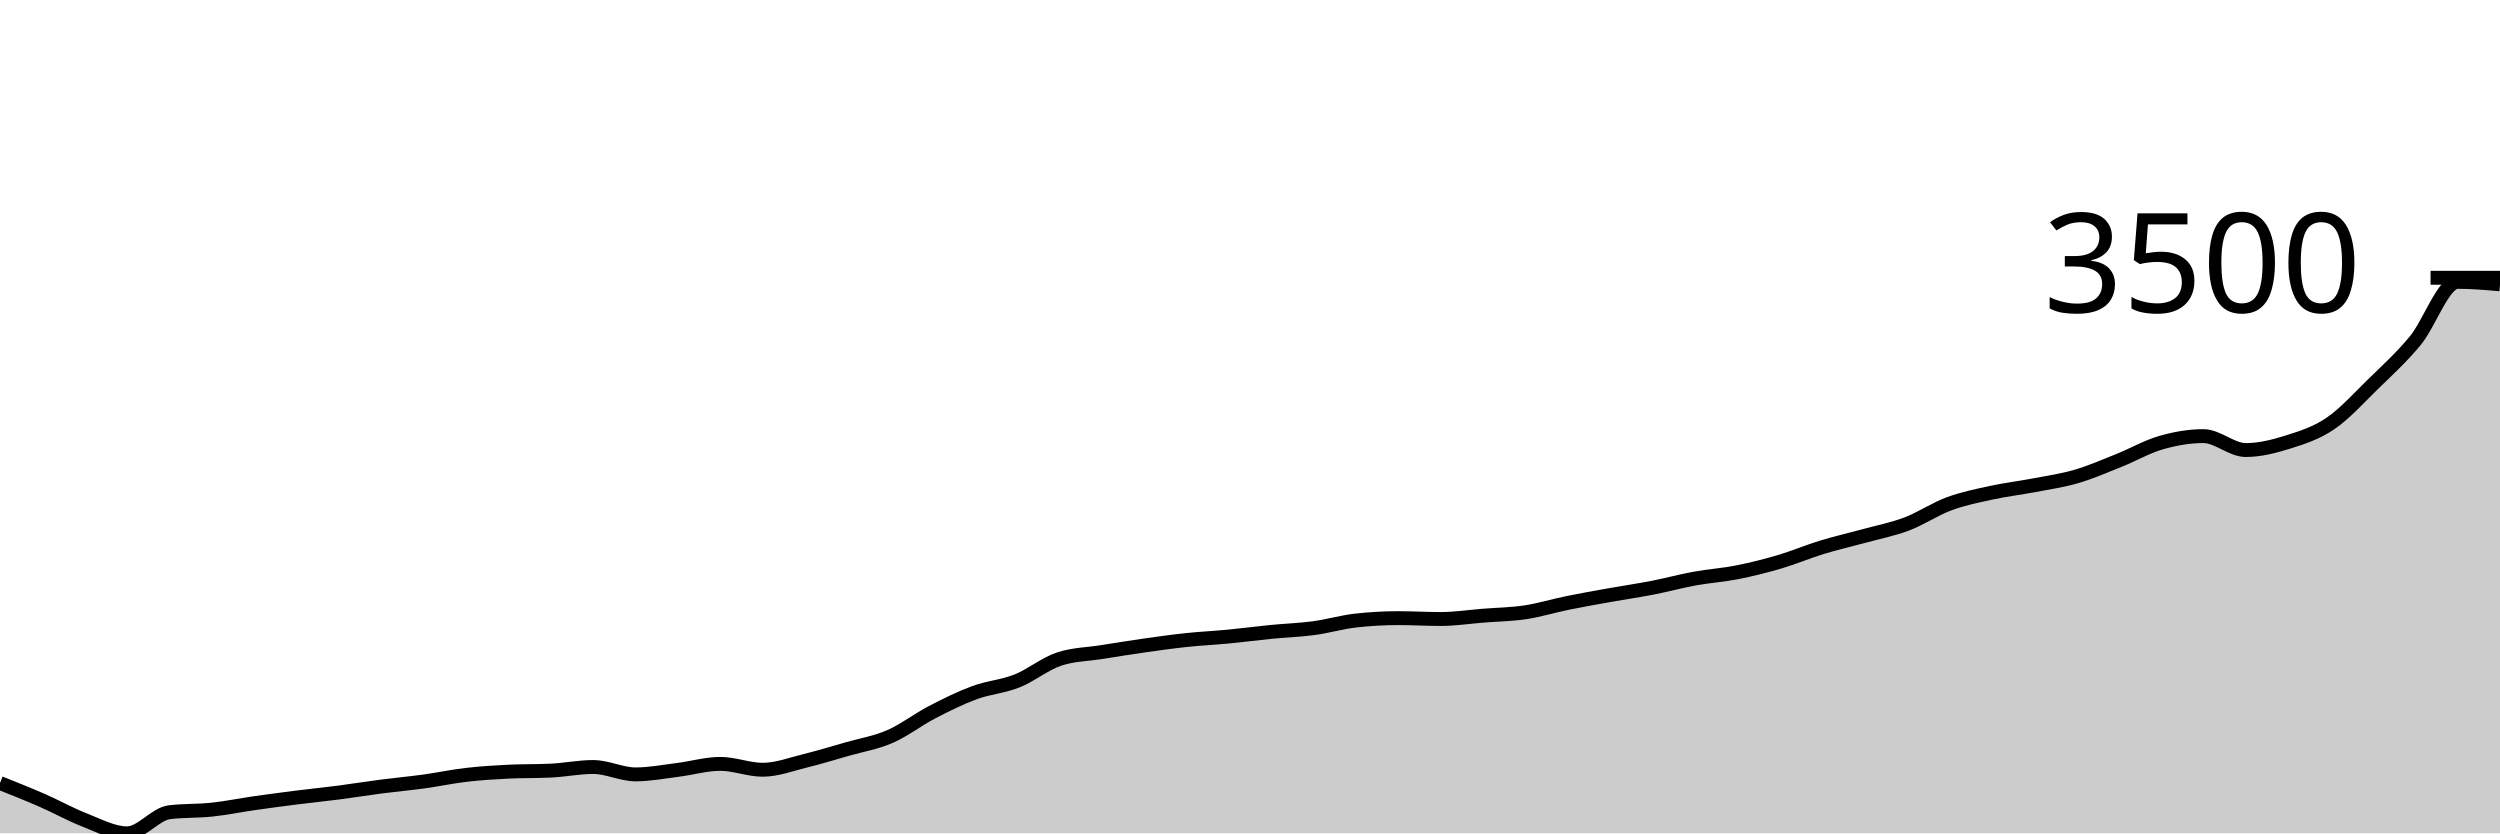
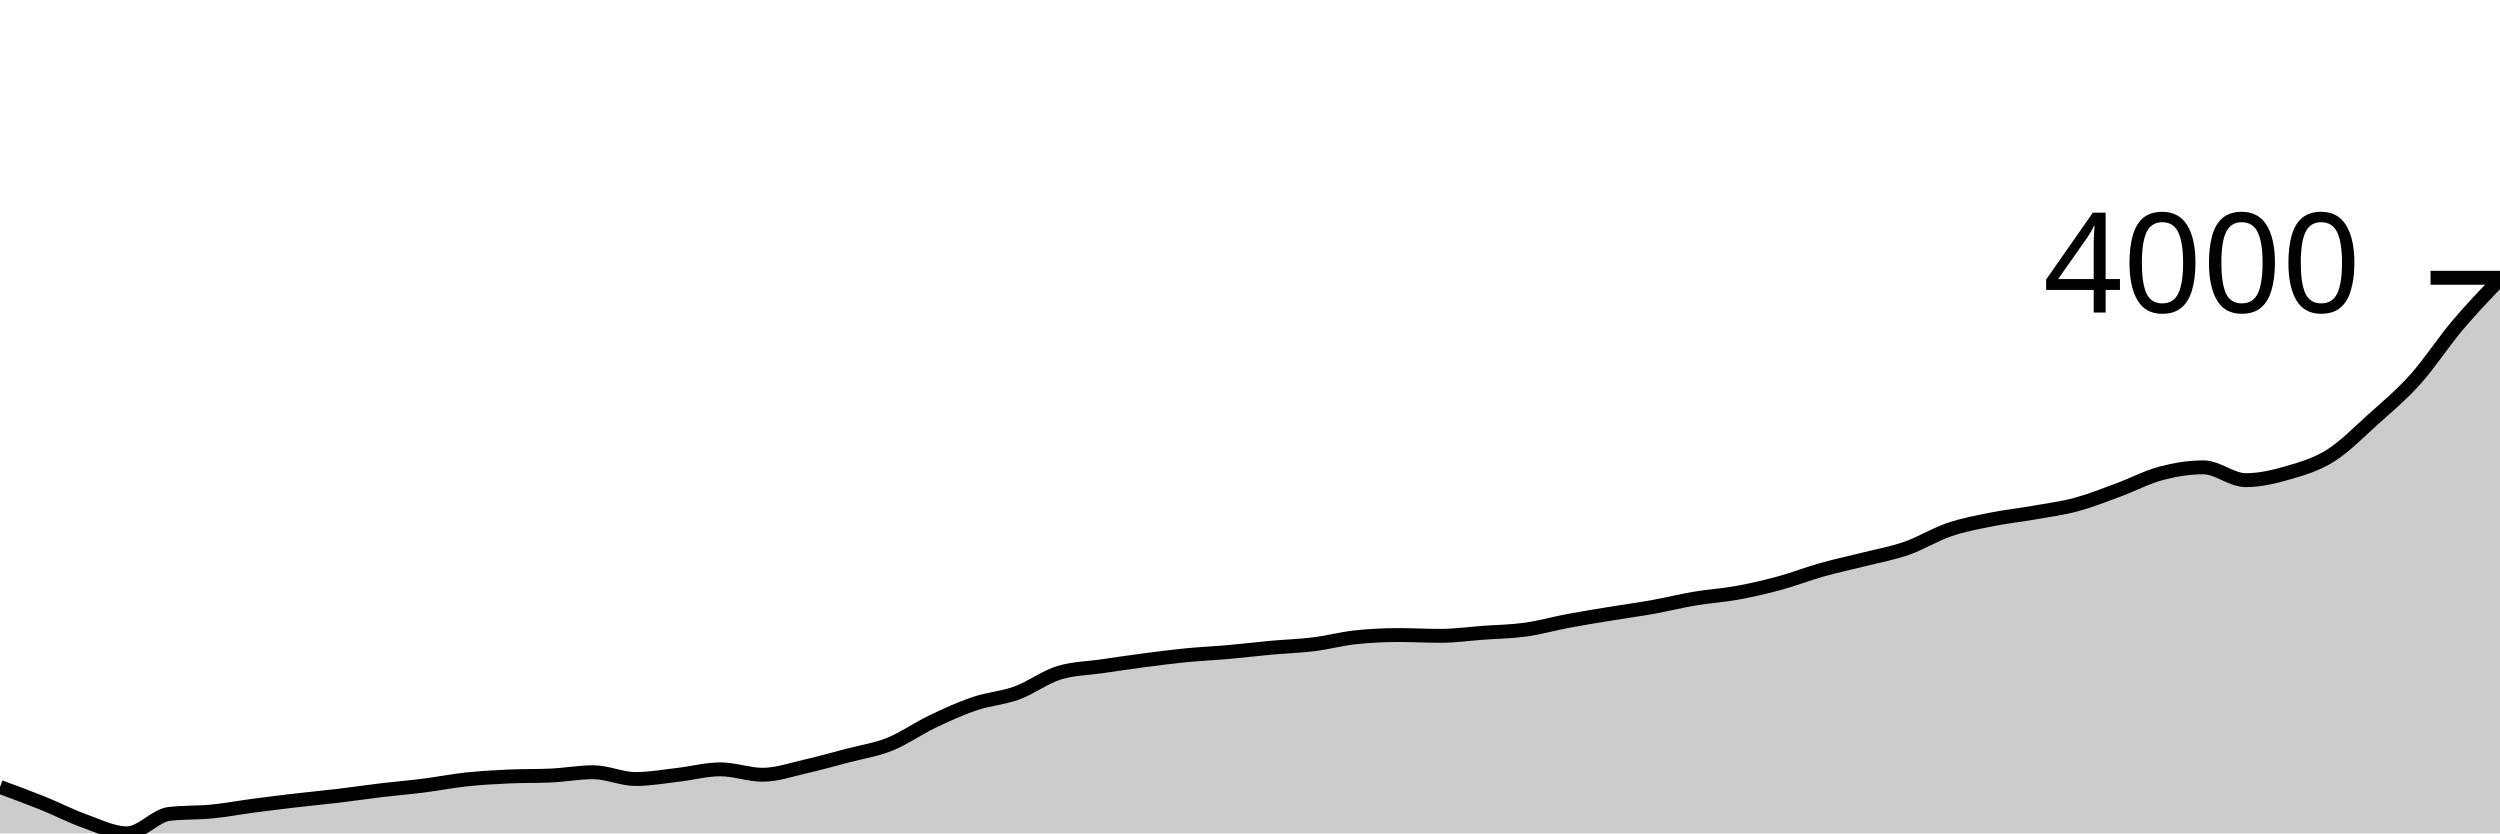
<svg xmlns="http://www.w3.org/2000/svg" viewBox="0 0 180 60">
  <g transform="translate(0,20)">
-     <path class="area" fill="rgba(0, 0, 0, 0.2)" d="M0,36.377C1.017,36.783,2.034,37.188,3.051,37.633C4.068,38.077,5.085,38.65,6.102,39.045C7.119,39.439,8.136,40,9.153,40C10.169,40,11.186,38.601,12.203,38.479C13.22,38.356,14.237,38.402,15.254,38.294C16.271,38.186,17.288,37.976,18.305,37.83C19.322,37.685,20.339,37.55,21.356,37.421C22.373,37.293,23.39,37.191,24.407,37.06C25.424,36.928,26.441,36.762,27.458,36.63C28.475,36.498,29.492,36.408,30.508,36.268C31.525,36.128,32.542,35.909,33.559,35.791C34.576,35.672,35.593,35.609,36.61,35.559C37.627,35.509,38.644,35.534,39.661,35.484C40.678,35.434,41.695,35.224,42.712,35.224C43.729,35.224,44.746,35.756,45.763,35.756C46.78,35.756,47.797,35.555,48.814,35.429C49.831,35.303,50.847,34.999,51.864,34.999C52.881,34.999,53.898,35.422,54.915,35.422C55.932,35.422,56.949,35.03,57.966,34.781C58.983,34.532,60,34.219,61.017,33.928C62.034,33.637,63.051,33.477,64.068,33.034C65.085,32.592,66.102,31.802,67.119,31.274C68.136,30.746,69.153,30.243,70.169,29.869C71.186,29.495,72.203,29.433,73.22,29.03C74.237,28.626,75.254,27.779,76.271,27.447C77.288,27.115,78.305,27.11,79.322,26.949C80.339,26.787,81.356,26.622,82.373,26.478C83.39,26.334,84.407,26.19,85.424,26.082C86.441,25.974,87.458,25.928,88.475,25.83C89.492,25.732,90.508,25.596,91.525,25.495C92.542,25.395,93.559,25.366,94.576,25.229C95.593,25.093,96.61,24.79,97.627,24.677C98.644,24.563,99.661,24.506,100.678,24.506C101.695,24.506,102.712,24.568,103.729,24.568C104.746,24.568,105.763,24.41,106.78,24.329C107.797,24.248,108.814,24.237,109.831,24.083C110.847,23.93,111.864,23.615,112.881,23.408C113.898,23.201,114.915,23.023,115.932,22.842C116.949,22.66,117.966,22.514,118.983,22.316C120,22.118,121.017,21.84,122.034,21.654C123.051,21.469,124.068,21.405,125.085,21.204C126.102,21.003,127.119,20.747,128.136,20.447C129.153,20.147,130.169,19.713,131.186,19.403C132.203,19.093,133.22,18.864,134.237,18.584C135.254,18.305,136.271,18.11,137.288,17.725C138.305,17.339,139.322,16.647,140.339,16.272C141.356,15.896,142.373,15.695,143.39,15.473C144.407,15.252,145.424,15.136,146.441,14.941C147.458,14.747,148.475,14.603,149.492,14.307C150.508,14.01,151.525,13.566,152.542,13.16C153.559,12.755,154.576,12.164,155.593,11.871C156.61,11.578,157.627,11.4,158.644,11.4C159.661,11.4,160.678,12.403,161.695,12.403C162.712,12.403,163.729,12.143,164.746,11.823C165.763,11.504,166.78,11.179,167.797,10.486C168.814,9.794,169.831,8.661,170.847,7.668C171.864,6.676,172.881,5.759,173.898,4.53C174.915,3.301,175.932,0.293,176.949,0.293C177.966,0.293,178.983,0.382,180,0.471L180,40C178.983,40,177.966,40,176.949,40C175.932,40,174.915,40,173.898,40C172.881,40,171.864,40,170.847,40C169.831,40,168.814,40,167.797,40C166.78,40,165.763,40,164.746,40C163.729,40,162.712,40,161.695,40C160.678,40,159.661,40,158.644,40C157.627,40,156.61,40,155.593,40C154.576,40,153.559,40,152.542,40C151.525,40,150.508,40,149.492,40C148.475,40,147.458,40,146.441,40C145.424,40,144.407,40,143.39,40C142.373,40,141.356,40,140.339,40C139.322,40,138.305,40,137.288,40C136.271,40,135.254,40,134.237,40C133.22,40,132.203,40,131.186,40C130.169,40,129.153,40,128.136,40C127.119,40,126.102,40,125.085,40C124.068,40,123.051,40,122.034,40C121.017,40,120,40,118.983,40C117.966,40,116.949,40,115.932,40C114.915,40,113.898,40,112.881,40C111.864,40,110.847,40,109.831,40C108.814,40,107.797,40,106.78,40C105.763,40,104.746,40,103.729,40C102.712,40,101.695,40,100.678,40C99.661,40,98.644,40,97.627,40C96.61,40,95.593,40,94.576,40C93.559,40,92.542,40,91.525,40C90.508,40,89.492,40,88.475,40C87.458,40,86.441,40,85.424,40C84.407,40,83.39,40,82.373,40C81.356,40,80.339,40,79.322,40C78.305,40,77.288,40,76.271,40C75.254,40,74.237,40,73.22,40C72.203,40,71.186,40,70.169,40C69.153,40,68.136,40,67.119,40C66.102,40,65.085,40,64.068,40C63.051,40,62.034,40,61.017,40C60,40,58.983,40,57.966,40C56.949,40,55.932,40,54.915,40C53.898,40,52.881,40,51.864,40C50.847,40,49.831,40,48.814,40C47.797,40,46.78,40,45.763,40C44.746,40,43.729,40,42.712,40C41.695,40,40.678,40,39.661,40C38.644,40,37.627,40,36.61,40C35.593,40,34.576,40,33.559,40C32.542,40,31.525,40,30.508,40C29.492,40,28.475,40,27.458,40C26.441,40,25.424,40,24.407,40C23.39,40,22.373,40,21.356,40C20.339,40,19.322,40,18.305,40C17.288,40,16.271,40,15.254,40C14.237,40,13.22,40,12.203,40C11.186,40,10.169,40,9.153,40C8.136,40,7.119,40,6.102,40C5.085,40,4.068,40,3.051,40C2.034,40,1.017,40,0,40Z" />
-     <path class="line" stroke="black" fill="none" d="M0,36.377C1.017,36.783,2.034,37.188,3.051,37.633C4.068,38.077,5.085,38.65,6.102,39.045C7.119,39.439,8.136,40,9.153,40C10.169,40,11.186,38.601,12.203,38.479C13.22,38.356,14.237,38.402,15.254,38.294C16.271,38.186,17.288,37.976,18.305,37.83C19.322,37.685,20.339,37.55,21.356,37.421C22.373,37.293,23.39,37.191,24.407,37.06C25.424,36.928,26.441,36.762,27.458,36.63C28.475,36.498,29.492,36.408,30.508,36.268C31.525,36.128,32.542,35.909,33.559,35.791C34.576,35.672,35.593,35.609,36.61,35.559C37.627,35.509,38.644,35.534,39.661,35.484C40.678,35.434,41.695,35.224,42.712,35.224C43.729,35.224,44.746,35.756,45.763,35.756C46.78,35.756,47.797,35.555,48.814,35.429C49.831,35.303,50.847,34.999,51.864,34.999C52.881,34.999,53.898,35.422,54.915,35.422C55.932,35.422,56.949,35.03,57.966,34.781C58.983,34.532,60,34.219,61.017,33.928C62.034,33.637,63.051,33.477,64.068,33.034C65.085,32.592,66.102,31.802,67.119,31.274C68.136,30.746,69.153,30.243,70.169,29.869C71.186,29.495,72.203,29.433,73.22,29.03C74.237,28.626,75.254,27.779,76.271,27.447C77.288,27.115,78.305,27.11,79.322,26.949C80.339,26.787,81.356,26.622,82.373,26.478C83.39,26.334,84.407,26.19,85.424,26.082C86.441,25.974,87.458,25.928,88.475,25.83C89.492,25.732,90.508,25.596,91.525,25.495C92.542,25.395,93.559,25.366,94.576,25.229C95.593,25.093,96.61,24.79,97.627,24.677C98.644,24.563,99.661,24.506,100.678,24.506C101.695,24.506,102.712,24.568,103.729,24.568C104.746,24.568,105.763,24.41,106.78,24.329C107.797,24.248,108.814,24.237,109.831,24.083C110.847,23.93,111.864,23.615,112.881,23.408C113.898,23.201,114.915,23.023,115.932,22.842C116.949,22.66,117.966,22.514,118.983,22.316C120,22.118,121.017,21.84,122.034,21.654C123.051,21.469,124.068,21.405,125.085,21.204C126.102,21.003,127.119,20.747,128.136,20.447C129.153,20.147,130.169,19.713,131.186,19.403C132.203,19.093,133.22,18.864,134.237,18.584C135.254,18.305,136.271,18.11,137.288,17.725C138.305,17.339,139.322,16.647,140.339,16.272C141.356,15.896,142.373,15.695,143.39,15.473C144.407,15.252,145.424,15.136,146.441,14.941C147.458,14.747,148.475,14.603,149.492,14.307C150.508,14.01,151.525,13.566,152.542,13.16C153.559,12.755,154.576,12.164,155.593,11.871C156.61,11.578,157.627,11.4,158.644,11.4C159.661,11.4,160.678,12.403,161.695,12.403C162.712,12.403,163.729,12.143,164.746,11.823C165.763,11.504,166.78,11.179,167.797,10.486C168.814,9.794,169.831,8.661,170.847,7.668C171.864,6.676,172.881,5.759,173.898,4.53C174.915,3.301,175.932,0.293,176.949,0.293C177.966,0.293,178.983,0.382,180,0.471" />
+     <path class="area" fill="rgba(0, 0, 0, 0.2)" d="M0,36.662C1.017,37.035,2.034,37.409,3.051,37.819C4.068,38.228,5.085,38.756,6.102,39.12C7.119,39.483,8.136,40,9.153,40C10.169,40,11.186,38.711,12.203,38.598C13.22,38.485,14.237,38.528,15.254,38.428C16.271,38.329,17.288,38.135,18.305,38.001C19.322,37.867,20.339,37.742,21.356,37.624C22.373,37.505,23.39,37.412,24.407,37.291C25.424,37.169,26.441,37.016,27.458,36.895C28.475,36.773,29.492,36.69,30.508,36.561C31.525,36.433,32.542,36.23,33.559,36.121C34.576,36.012,35.593,35.954,36.61,35.908C37.627,35.861,38.644,35.885,39.661,35.838C40.678,35.792,41.695,35.6,42.712,35.6C43.729,35.6,44.746,36.09,45.763,36.09C46.78,36.09,47.797,35.904,48.814,35.788C49.831,35.672,50.847,35.392,51.864,35.392C52.881,35.392,53.898,35.782,54.915,35.782C55.932,35.782,56.949,35.42,57.966,35.191C58.983,34.961,60,34.673,61.017,34.405C62.034,34.137,63.051,33.989,64.068,33.582C65.085,33.174,66.102,32.446,67.119,31.96C68.136,31.474,69.153,31.009,70.169,30.665C71.186,30.32,72.203,30.264,73.22,29.892C74.237,29.52,75.254,28.739,76.271,28.433C77.288,28.127,78.305,28.123,79.322,27.974C80.339,27.825,81.356,27.674,82.373,27.54C83.39,27.407,84.407,27.275,85.424,27.176C86.441,27.076,87.458,27.033,88.475,26.943C89.492,26.853,90.508,26.727,91.525,26.635C92.542,26.543,93.559,26.516,94.576,26.39C95.593,26.264,96.61,25.986,97.627,25.881C98.644,25.776,99.661,25.724,100.678,25.724C101.695,25.724,102.712,25.78,103.729,25.78C104.746,25.78,105.763,25.635,106.78,25.56C107.797,25.486,108.814,25.475,109.831,25.334C110.847,25.193,111.864,24.902,112.881,24.712C113.898,24.521,114.915,24.357,115.932,24.19C116.949,24.022,117.966,23.888,118.983,23.706C120,23.523,121.017,23.267,122.034,23.096C123.051,22.925,124.068,22.867,125.085,22.681C126.102,22.496,127.119,22.26,128.136,21.983C129.153,21.707,130.169,21.308,131.186,21.022C132.203,20.736,133.22,20.525,134.237,20.267C135.254,20.009,136.271,19.83,137.288,19.475C138.305,19.12,139.322,18.482,140.339,18.136C141.356,17.79,142.373,17.605,143.39,17.401C144.407,17.196,145.424,17.089,146.441,16.91C147.458,16.731,148.475,16.599,149.492,16.326C150.508,16.052,151.525,15.644,152.542,15.27C153.559,14.895,154.576,14.352,155.593,14.081C156.61,13.811,157.627,13.648,158.644,13.648C159.661,13.648,160.678,14.572,161.695,14.572C162.712,14.572,163.729,14.332,164.746,14.037C165.763,13.743,166.78,13.443,167.797,12.805C168.814,12.167,169.831,11.124,170.847,10.209C171.864,9.294,172.881,8.45,173.898,7.317C174.915,6.185,175.932,4.616,176.949,3.413C177.966,2.211,178.983,1.156,180,0.101L180,40C178.983,40,177.966,40,176.949,40C175.932,40,174.915,40,173.898,40C172.881,40,171.864,40,170.847,40C169.831,40,168.814,40,167.797,40C166.78,40,165.763,40,164.746,40C163.729,40,162.712,40,161.695,40C160.678,40,159.661,40,158.644,40C157.627,40,156.61,40,155.593,40C154.576,40,153.559,40,152.542,40C151.525,40,150.508,40,149.492,40C148.475,40,147.458,40,146.441,40C145.424,40,144.407,40,143.39,40C142.373,40,141.356,40,140.339,40C139.322,40,138.305,40,137.288,40C136.271,40,135.254,40,134.237,40C133.22,40,132.203,40,131.186,40C130.169,40,129.153,40,128.136,40C127.119,40,126.102,40,125.085,40C124.068,40,123.051,40,122.034,40C121.017,40,120,40,118.983,40C117.966,40,116.949,40,115.932,40C114.915,40,113.898,40,112.881,40C111.864,40,110.847,40,109.831,40C108.814,40,107.797,40,106.78,40C105.763,40,104.746,40,103.729,40C102.712,40,101.695,40,100.678,40C99.661,40,98.644,40,97.627,40C96.61,40,95.593,40,94.576,40C93.559,40,92.542,40,91.525,40C90.508,40,89.492,40,88.475,40C87.458,40,86.441,40,85.424,40C84.407,40,83.39,40,82.373,40C81.356,40,80.339,40,79.322,40C78.305,40,77.288,40,76.271,40C75.254,40,74.237,40,73.22,40C72.203,40,71.186,40,70.169,40C69.153,40,68.136,40,67.119,40C66.102,40,65.085,40,64.068,40C63.051,40,62.034,40,61.017,40C60,40,58.983,40,57.966,40C56.949,40,55.932,40,54.915,40C53.898,40,52.881,40,51.864,40C50.847,40,49.831,40,48.814,40C47.797,40,46.78,40,45.763,40C44.746,40,43.729,40,42.712,40C41.695,40,40.678,40,39.661,40C38.644,40,37.627,40,36.61,40C35.593,40,34.576,40,33.559,40C32.542,40,31.525,40,30.508,40C29.492,40,28.475,40,27.458,40C26.441,40,25.424,40,24.407,40C23.39,40,22.373,40,21.356,40C20.339,40,19.322,40,18.305,40C17.288,40,16.271,40,15.254,40C14.237,40,13.22,40,12.203,40C11.186,40,10.169,40,9.153,40C8.136,40,7.119,40,6.102,40C5.085,40,4.068,40,3.051,40C2.034,40,1.017,40,0,40Z" />
+     <path class="line" stroke="black" fill="none" d="M0,36.662C1.017,37.035,2.034,37.409,3.051,37.819C4.068,38.228,5.085,38.756,6.102,39.12C7.119,39.483,8.136,40,9.153,40C10.169,40,11.186,38.711,12.203,38.598C13.22,38.485,14.237,38.528,15.254,38.428C16.271,38.329,17.288,38.135,18.305,38.001C19.322,37.867,20.339,37.742,21.356,37.624C22.373,37.505,23.39,37.412,24.407,37.291C25.424,37.169,26.441,37.016,27.458,36.895C28.475,36.773,29.492,36.69,30.508,36.561C31.525,36.433,32.542,36.23,33.559,36.121C34.576,36.012,35.593,35.954,36.61,35.908C37.627,35.861,38.644,35.885,39.661,35.838C40.678,35.792,41.695,35.6,42.712,35.6C43.729,35.6,44.746,36.09,45.763,36.09C46.78,36.09,47.797,35.904,48.814,35.788C49.831,35.672,50.847,35.392,51.864,35.392C52.881,35.392,53.898,35.782,54.915,35.782C55.932,35.782,56.949,35.42,57.966,35.191C58.983,34.961,60,34.673,61.017,34.405C62.034,34.137,63.051,33.989,64.068,33.582C65.085,33.174,66.102,32.446,67.119,31.96C68.136,31.474,69.153,31.009,70.169,30.665C71.186,30.32,72.203,30.264,73.22,29.892C74.237,29.52,75.254,28.739,76.271,28.433C77.288,28.127,78.305,28.123,79.322,27.974C80.339,27.825,81.356,27.674,82.373,27.54C83.39,27.407,84.407,27.275,85.424,27.176C86.441,27.076,87.458,27.033,88.475,26.943C89.492,26.853,90.508,26.727,91.525,26.635C92.542,26.543,93.559,26.516,94.576,26.39C95.593,26.264,96.61,25.986,97.627,25.881C98.644,25.776,99.661,25.724,100.678,25.724C101.695,25.724,102.712,25.78,103.729,25.78C104.746,25.78,105.763,25.635,106.78,25.56C107.797,25.486,108.814,25.475,109.831,25.334C110.847,25.193,111.864,24.902,112.881,24.712C113.898,24.521,114.915,24.357,115.932,24.19C116.949,24.022,117.966,23.888,118.983,23.706C120,23.523,121.017,23.267,122.034,23.096C123.051,22.925,124.068,22.867,125.085,22.681C126.102,22.496,127.119,22.26,128.136,21.983C129.153,21.707,130.169,21.308,131.186,21.022C132.203,20.736,133.22,20.525,134.237,20.267C135.254,20.009,136.271,19.83,137.288,19.475C138.305,19.12,139.322,18.482,140.339,18.136C141.356,17.79,142.373,17.605,143.39,17.401C144.407,17.196,145.424,17.089,146.441,16.91C147.458,16.731,148.475,16.599,149.492,16.326C150.508,16.052,151.525,15.644,152.542,15.27C153.559,14.895,154.576,14.352,155.593,14.081C156.61,13.811,157.627,13.648,158.644,13.648C159.661,13.648,160.678,14.572,161.695,14.572C162.712,14.572,163.729,14.332,164.746,14.037C165.763,13.743,166.78,13.443,167.797,12.805C168.814,12.167,169.831,11.124,170.847,10.209C171.864,9.294,172.881,8.45,173.898,7.317C174.915,6.185,175.932,4.616,176.949,3.413C177.966,2.211,178.983,1.156,180,0.101" />
    <path class="axis-ceiling" stroke-width="1" stroke="black" fill="none" d="M175,0L180,0" />
-     <text class="axis-ceiling-label" font-family="sans-serif" text-anchor="end" font-size="10px" x="170" y="2.5">3500</text>
+     <text class="axis-ceiling-label" font-family="sans-serif" text-anchor="end" font-size="10px" x="170" y="2.5">4000</text>
  </g>
</svg>
